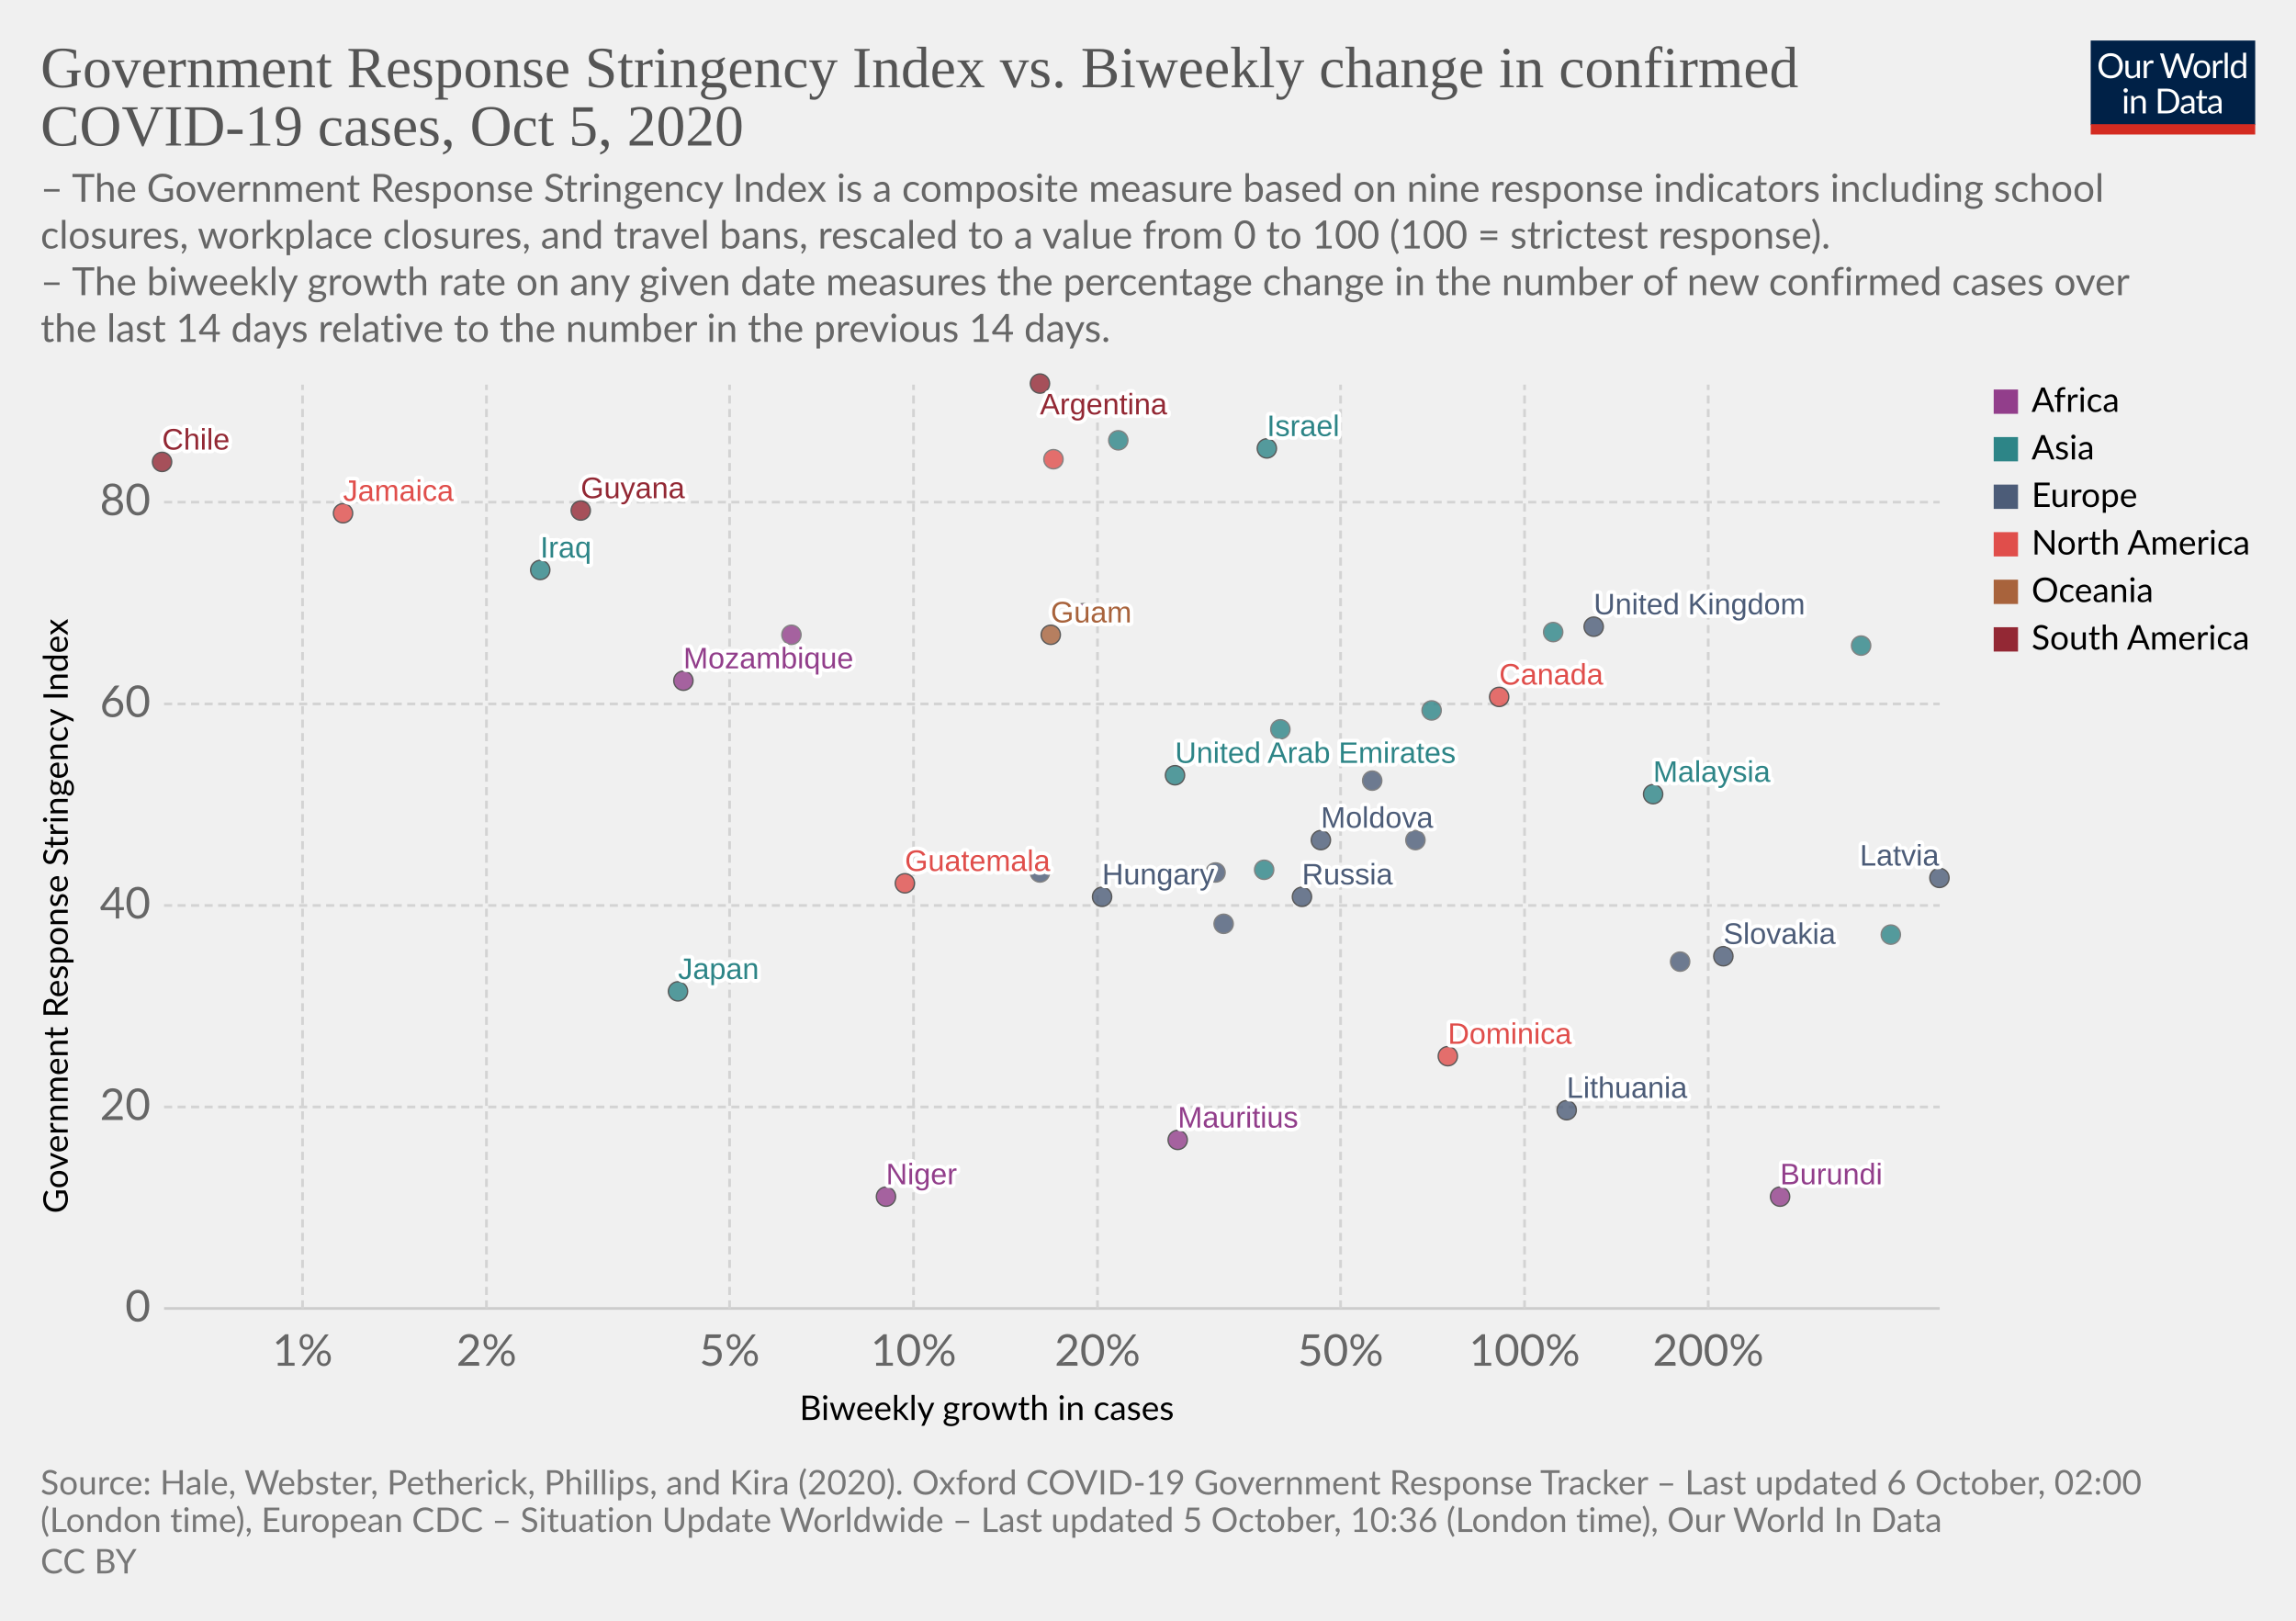
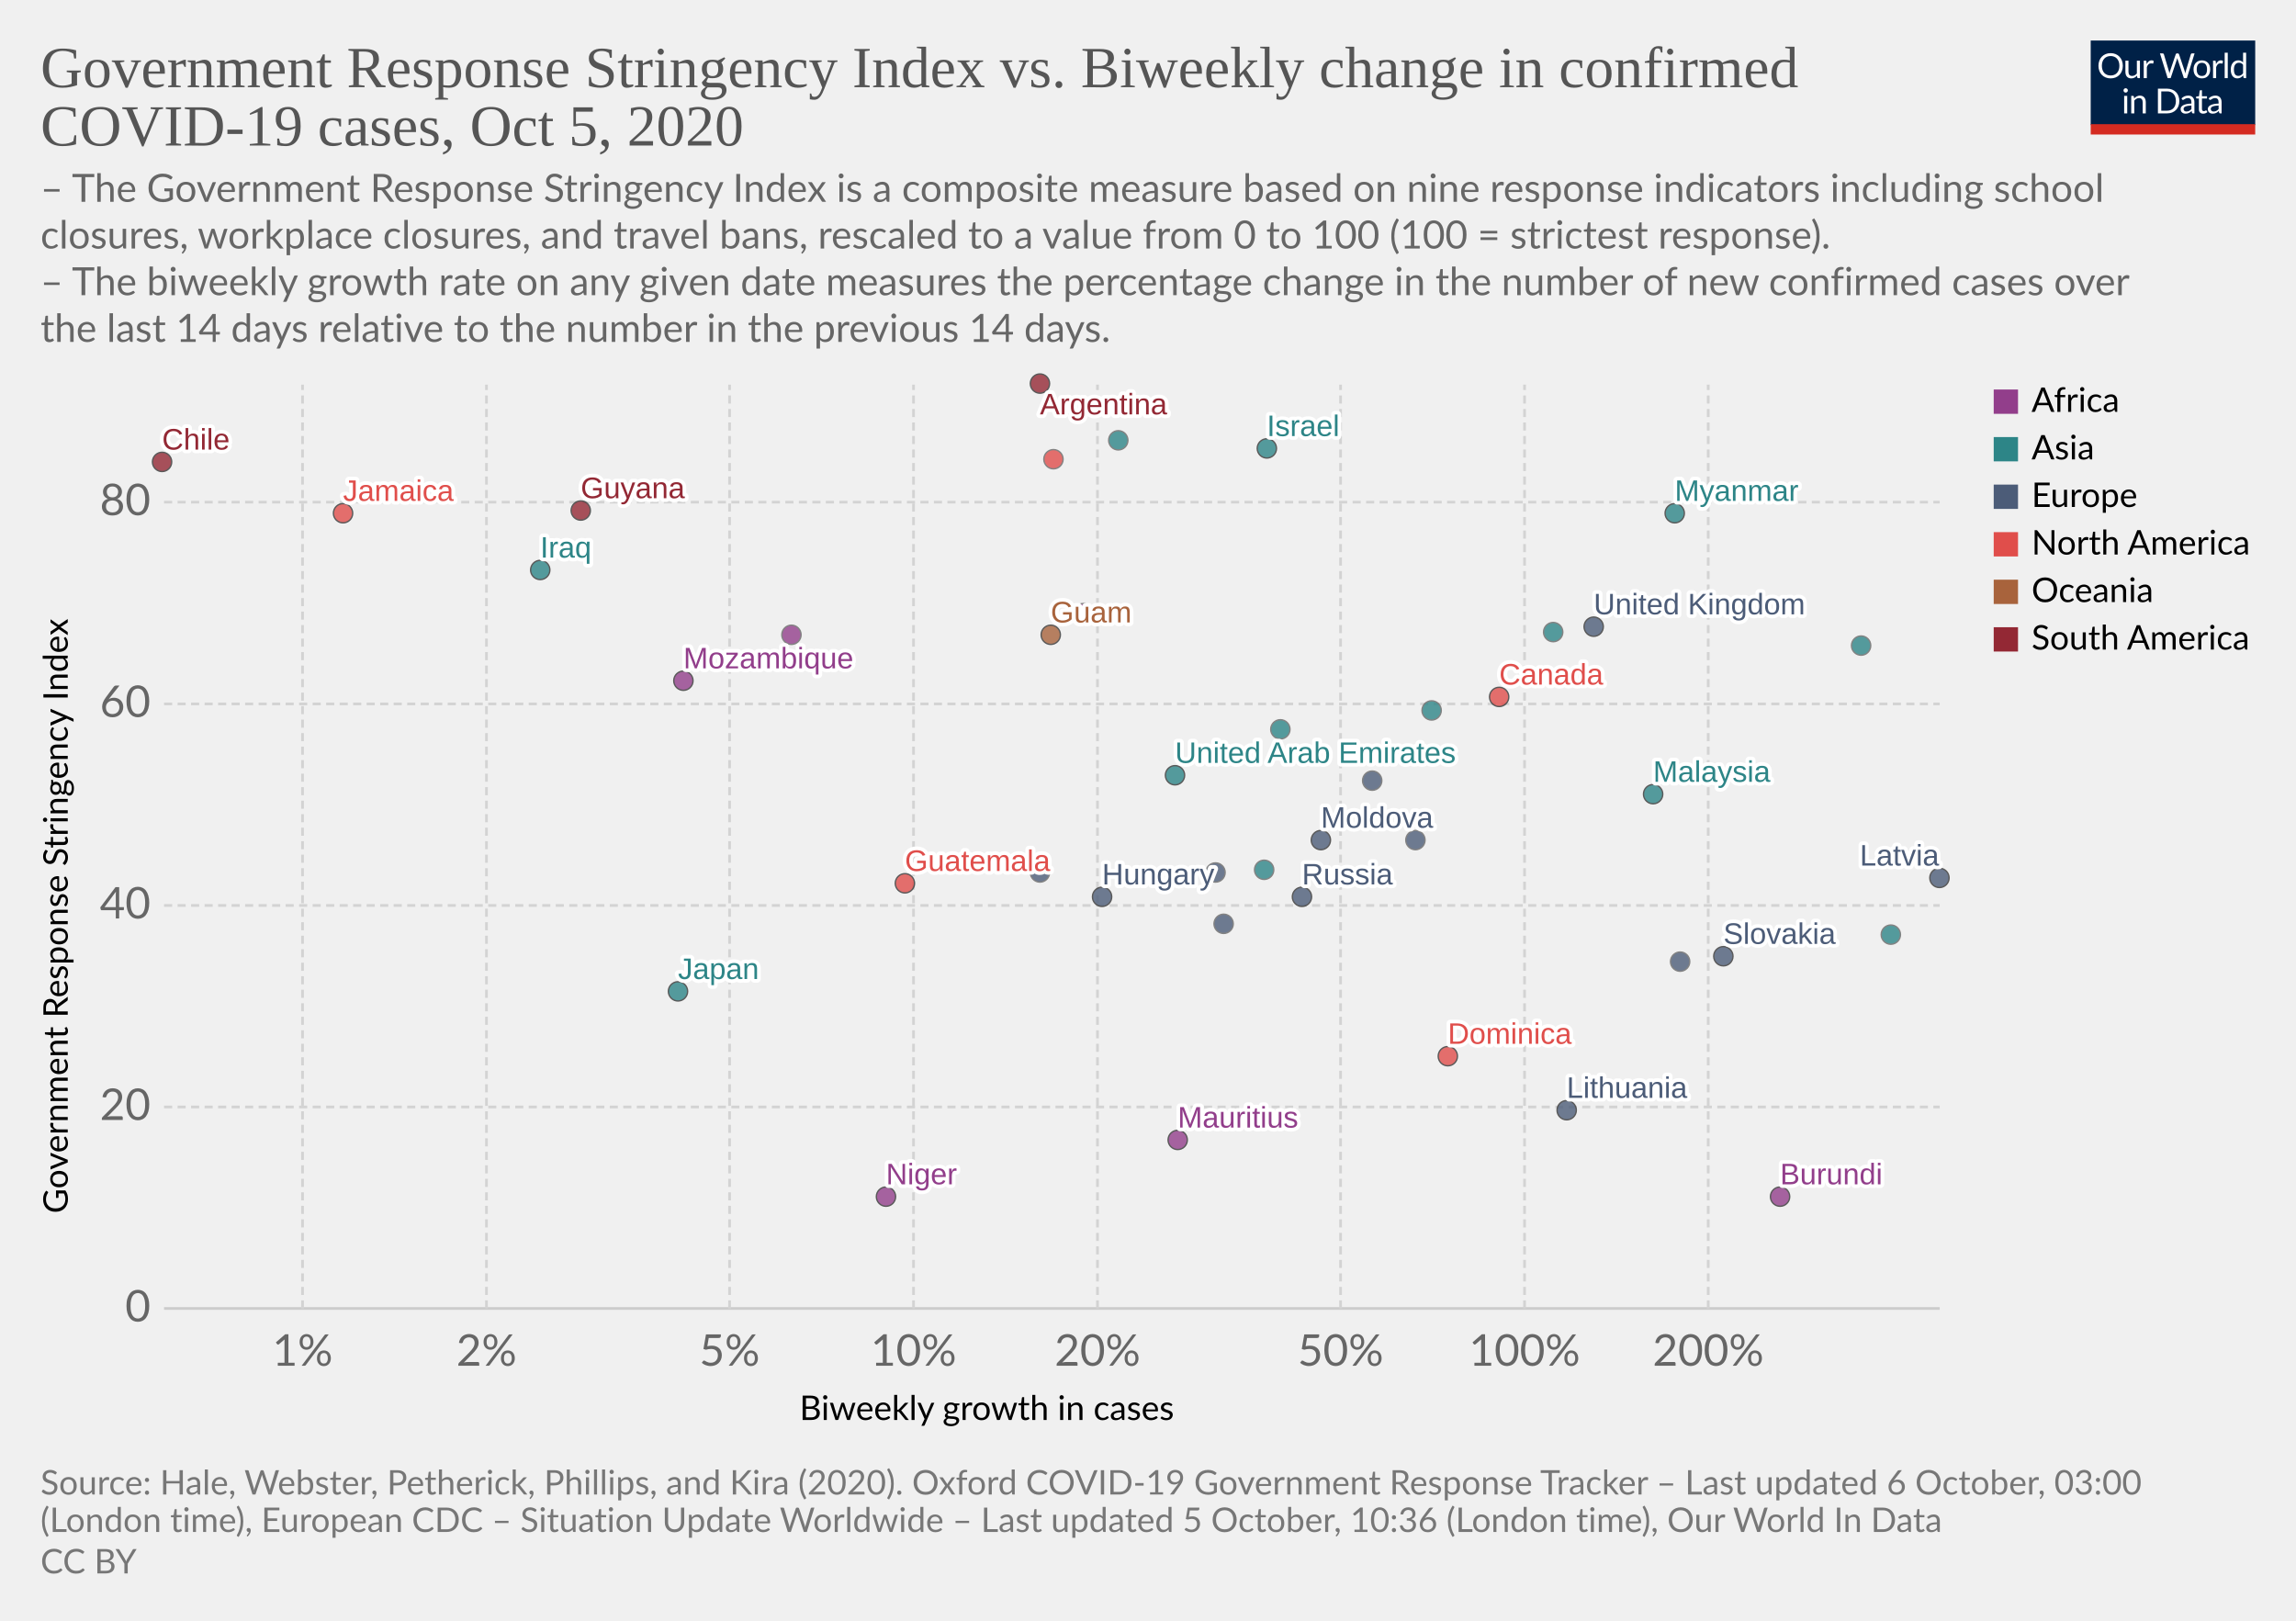
<svg xmlns="http://www.w3.org/2000/svg" version="1.1" style="background-color:#fff;-webkit-font-smoothing:antialiased" width="850" height="600" viewBox="0 0 850 600" font-family="Lato,'Helvetica Neue',Helvetica,Arial,sans-serif" font-size="18" text-rendering="optimizeLegibility">
  <g class="HeaderView">
    <g transform="matrix(.29 0 0 .29 774 15)">
      <svg width="210" height="120" viewBox="0 0 210 120" fill="none">
        <g clip-path="url(#clip0)">
          <path d="M0 0h210v107.89H0V0z" fill="#002147" />
          <path d="M40.98 32.25c0 2.36-.38 4.53-1.12 6.51a14.26 14.26 0 01-8.1 8.4c-1.9.78-4.02 1.17-6.34 1.17a16.6 16.6 0 01-6.33-1.17 14.31 14.31 0 01-8.08-8.4 18.29 18.29 0 01-1.12-6.51c0-2.36.38-4.53 1.12-6.5a14.32 14.32 0 018.07-8.44c1.92-.8 4.03-1.19 6.34-1.19 2.32 0 4.43.4 6.34 1.19 1.92.8 3.56 1.9 4.93 3.34a14.87 14.87 0 013.17 5.1 18.1 18.1 0 011.12 6.5zm-4.38 0c0-1.94-.26-3.68-.8-5.22a10.91 10.91 0 00-2.24-3.89 9.68 9.68 0 00-3.52-2.46 11.95 11.95 0 00-4.62-.86c-1.68 0-3.21.28-4.6.86a9.88 9.88 0 00-3.54 2.46 10.91 10.91 0 00-2.24 3.9c-.53 1.53-.8 3.27-.8 5.2 0 1.94.27 3.68.8 5.22a11.17 11.17 0 002.24 3.9 10.01 10.01 0 003.55 2.44c1.38.56 2.9.83 4.6.83 1.7 0 3.24-.27 4.61-.83a9.8 9.8 0 003.52-2.44 11.17 11.17 0 002.25-3.9c.53-1.54.8-3.28.8-5.21zm26.22-6.54V48H60.5c-.56 0-.9-.27-1.05-.81l-.31-2.4a12.45 12.45 0 01-3.26 2.6c-1.2.64-2.58.96-4.13.96-1.22 0-2.3-.2-3.24-.6a6.52 6.52 0 01-2.33-1.7 7.37 7.37 0 01-1.43-2.67c-.3-1.04-.46-2.2-.46-3.45V25.7h3.91v14.22c0 1.68.38 2.99 1.15 3.91.77.93 1.96 1.39 3.54 1.39 1.16 0 2.24-.27 3.23-.82a10.42 10.42 0 002.8-2.28V25.7h3.91zm8.61 4.47a9.94 9.94 0 012.6-3.56 5.64 5.64 0 013.76-1.3c.47 0 .92.05 1.34.15.44.1.83.27 1.17.49l-.3 2.92c-.09.37-.3.55-.66.55-.2 0-.5-.04-.9-.13a6.21 6.21 0 00-3.24.18c-.54.2-1.03.5-1.47.92-.42.4-.81.9-1.17 1.5-.33.58-.64 1.26-.92 2.02V48H67.7V25.71h2.25c.42 0 .72.08.88.25.16.16.27.44.33.83l.26 3.39zm61.16-13.7L122.75 48h-3.82l-7.99-24.05a21.95 21.95 0 01-.42-1.58 38.36 38.36 0 01-.44 1.58L102.05 48h-3.83L88.4 16.47h3.54c.38 0 .7.1.95.29.26.2.43.43.5.73l6.52 21.9c.1.4.2.83.28 1.28.1.46.2.94.29 1.46l.3-1.46c.12-.47.25-.9.38-1.27l7.41-21.91c.1-.25.26-.48.51-.69.27-.22.58-.33.95-.33h1.23c.38 0 .69.1.92.29.24.2.41.43.53.73l7.4 21.9a28.4 28.4 0 01.68 2.62 29.52 29.52 0 01.52-2.61l6.54-21.91c.07-.27.23-.5.48-.7.27-.21.58-.32.95-.32h3.32zm9.35 8.88c1.63 0 3.1.27 4.4.82a9.43 9.43 0 015.46 5.94c.5 1.4.74 2.98.74 4.73 0 1.76-.25 3.34-.74 4.75a9.43 9.43 0 01-5.46 5.92c-1.3.52-2.77.79-4.4.79-1.64 0-3.12-.27-4.44-.8a9.42 9.42 0 01-3.35-2.3c-.92-1-1.63-2.2-2.13-3.61-.49-1.41-.73-3-.73-4.75s.24-3.33.73-4.73c.5-1.43 1.2-2.64 2.13-3.63a9.4 9.4 0 013.35-2.31c1.32-.55 2.8-.82 4.44-.82zm0 19.89c2.2 0 3.84-.73 4.93-2.2 1.08-1.48 1.63-3.54 1.63-6.18 0-2.66-.55-4.72-1.63-6.2-1.09-1.49-2.73-2.23-4.93-2.23-1.12 0-2.09.2-2.93.57a5.7 5.7 0 00-2.06 1.65 7.5 7.5 0 00-1.24 2.67c-.26 1.04-.4 2.22-.4 3.54 0 2.64.55 4.7 1.64 6.18 1.1 1.47 2.76 2.2 4.99 2.2zm17.97-15.07a9.94 9.94 0 012.6-3.56 5.64 5.64 0 013.76-1.3c.47 0 .91.05 1.34.15.44.1.83.27 1.16.49l-.28 2.92c-.09.37-.31.55-.66.55-.2 0-.5-.04-.9-.13a6.2 6.2 0 00-3.24.18c-.54.2-1.03.5-1.47.92-.43.4-.82.9-1.17 1.5a13.1 13.1 0 00-.92 2.02V48h-3.94V25.71h2.24c.43 0 .72.08.88.25.17.16.28.44.33.83l.27 3.39zm15.04-14.59V48h-3.92V15.6h3.92zm19.55 15.43a6.22 6.22 0 00-2.38-2.05 6.7 6.7 0 00-2.86-.6c-2.07 0-3.66.75-4.77 2.23-1.12 1.48-1.68 3.6-1.68 6.33 0 1.46.13 2.7.38 3.74a7.29 7.29 0 001.1 2.56 4.35 4.35 0 001.78 1.45c.7.3 1.5.46 2.4.46 1.29 0 2.41-.3 3.36-.88a9.6 9.6 0 002.67-2.49V31.02zm3.91-15.43V48h-2.33c-.56 0-.9-.27-1.06-.81l-.35-2.71a12.13 12.13 0 01-3.25 2.77 8.28 8.28 0 01-4.23 1.06 7.31 7.31 0 01-6.14-2.9c-.73-.96-1.3-2.15-1.69-3.57a18.35 18.35 0 01.07-9.48 11.29 11.29 0 011.89-3.7 8.7 8.7 0 017.06-3.34 7.96 7.96 0 016.12 2.62V15.59h3.91zM46.61 70.71V93H42.7V70.71h3.91zm.84-7c0 .39-.08.75-.24 1.09a2.81 2.81 0 01-1.52 1.47 2.67 2.67 0 01-2.16 0 2.9 2.9 0 01-1.45-1.47 2.67 2.67 0 010-2.16c.15-.35.35-.65.6-.9.25-.27.53-.47.85-.62a2.67 2.67 0 012.16 0c.35.15.65.35.9.62.27.25.47.55.62.9.16.34.24.7.24 1.08zm7.97 10.24c.49-.54 1-1.04 1.54-1.48a9.85 9.85 0 013.66-1.84 8.96 8.96 0 015.43.35c.94.4 1.72.97 2.33 1.71a7.36 7.36 0 011.43 2.67c.32 1.04.49 2.19.49 3.45V93h-3.94V78.81c0-1.69-.4-3-1.17-3.92-.76-.93-1.93-1.4-3.5-1.4a6.6 6.6 0 00-3.25.83c-1 .56-1.92 1.31-2.77 2.27V93h-3.94V70.71h2.35c.56 0 .9.28 1.04.82l.3 2.42zm57.7 3.3c0 2.36-.37 4.5-1.11 6.44a14.3 14.3 0 01-3.17 4.98 14.1 14.1 0 01-4.93 3.2c-1.9.76-4.02 1.13-6.33 1.13H85.8V61.47h11.77c2.31 0 4.42.39 6.33 1.15a13.8 13.8 0 018.1 8.18 17.75 17.75 0 011.12 6.45zm-4.37 0c0-1.94-.26-3.67-.8-5.2a10.94 10.94 0 00-2.23-3.87 9.57 9.57 0 00-3.53-2.42 12.23 12.23 0 00-4.61-.83h-7.5v24.62h7.5c1.7 0 3.24-.28 4.61-.84a9.7 9.7 0 003.53-2.4 10.94 10.94 0 002.24-3.87c.53-1.53.8-3.26.8-5.2zm19.8 5.72c-1.8.06-3.34.2-4.62.44-1.26.22-2.3.51-3.1.88-.8.36-1.37.8-1.74 1.3-.35.5-.53 1.05-.53 1.67 0 .58.1 1.1.3 1.52a3 3 0 00.76 1.05c.34.27.73.46 1.17.6.45.11.94.17 1.45.17a7.28 7.28 0 003.5-.81 11.95 11.95 0 002.82-2.2v-4.62zm-12.65-9.11a12.73 12.73 0 013.98-2.66c1.43-.59 3-.88 4.73-.88 1.25 0 2.36.2 3.33.61a6.81 6.81 0 013.94 4.38c.33 1.04.5 2.19.5 3.43V93h-1.74a1.8 1.8 0 01-.88-.18c-.2-.13-.36-.38-.48-.74l-.44-2.12c-.59.55-1.16 1.03-1.72 1.46a9.48 9.48 0 01-3.74 1.7c-.69.15-1.46.23-2.3.23-.87 0-1.69-.12-2.45-.35a5.34 5.34 0 01-3.34-2.93 6.64 6.64 0 01-.49-2.64c0-.88.25-1.72.73-2.53a6.33 6.33 0 012.35-2.17c1.09-.63 2.5-1.15 4.25-1.54 1.75-.41 3.89-.65 6.42-.7v-1.75c0-1.73-.37-3.03-1.12-3.91-.75-.9-1.84-1.34-3.28-1.34-.97 0-1.78.12-2.44.37-.64.23-1.2.5-1.7.81l-1.23.82c-.33.23-.67.35-1 .35-.27 0-.5-.07-.69-.2a2.1 2.1 0 01-.48-.53l-.7-1.25zm27.67 19.5c-1.76 0-3.12-.5-4.07-1.48-.94-.98-1.41-2.4-1.41-4.25V74h-2.68a.9.9 0 01-.6-.2c-.16-.14-.24-.36-.24-.66v-1.56l3.65-.46.9-6.89a.9.9 0 01.29-.52.88.88 0 01.62-.22H142v7.67h6.44V74H142v13.38c0 .94.22 1.63.68 2.09.45.45 1.04.68 1.76.68a3.21 3.21 0 001.85-.53l.55-.35c.16-.12.3-.18.41-.18.2 0 .4.13.55.38l1.15 1.87a7.45 7.45 0 01-2.44 1.5c-.96.35-1.94.52-2.95.52zm19.68-10.4c-1.8.07-3.34.21-4.62.45-1.26.22-2.3.51-3.1.88-.8.36-1.37.8-1.74 1.3-.35.5-.53 1.05-.53 1.67 0 .58.1 1.1.3 1.52.18.42.44.77.76 1.05.34.27.73.46 1.17.6.45.11.94.17 1.45.17a7.3 7.3 0 003.5-.81 12.04 12.04 0 002.82-2.2v-4.62zm-12.65-9.1a12.72 12.72 0 013.99-2.66c1.42-.59 3-.88 4.72-.88 1.25 0 2.36.2 3.33.61a6.81 6.81 0 013.94 4.38c.33 1.04.5 2.19.5 3.43V93h-1.74a1.8 1.8 0 01-.88-.18c-.2-.13-.36-.38-.48-.74l-.44-2.12c-.59.55-1.16 1.03-1.72 1.46a9.48 9.48 0 01-3.74 1.7c-.69.15-1.46.23-2.3.23-.87 0-1.69-.12-2.45-.35a5.33 5.33 0 01-3.34-2.93 6.62 6.62 0 01-.49-2.64c0-.88.25-1.72.73-2.53a6.33 6.33 0 012.35-2.17c1.09-.63 2.5-1.15 4.25-1.54a31.2 31.2 0 016.42-.7v-1.75c0-1.73-.37-3.03-1.12-3.91-.75-.9-1.84-1.34-3.28-1.34-.97 0-1.78.12-2.44.37-.64.23-1.2.5-1.7.81-.46.3-.87.57-1.22.82-.34.23-.68.35-1.02.35-.26 0-.49-.07-.68-.2a1.88 1.88 0 01-.48-.53l-.7-1.25z" fill="#fff" />
          <path fill="#D42B21" d="M0 106.79h210V120H0z" />
        </g>
        <defs>
          <clipPath id="clip0">
            <path fill="#fff" d="M0 0h210v120H0z" />
          </clipPath>
        </defs>
      </svg>
    </g>
    <a href="https://ourworldindata.org/grapher/government-response-stringency-index-vs-biweekly-change-in-confirmed-covid-19-cases?time=latest" target="_blank" rel="noopener" font-family="&quot;Playfair Display&quot;,Georgia,&quot;Times New Roman&quot;,serif">
      <text font-size="21.6" x="15" y="32.3" fill="#555">
        <tspan x="15" y="32.28">Government Response Stringency Index vs. Biweekly change in confirmed</tspan>
        <tspan x="15" y="53.88">COVID-19 cases, Oct 5, 2020</tspan>
      </text>
    </a>
    <text font-size="14.4" x="15" y="74.7" fill="#666">
      <tspan x="15" y="74.72">– The Government Response Stringency Index is a composite measure based on nine response indicators including school</tspan>
      <tspan x="15" y="92">closures, workplace closures, and travel bans, rescaled to a value from 0 to 100 (100 = strictest response).</tspan>
      <tspan x="15" y="109.28"> – The biweekly growth rate on any given date measures the percentage change in the number of new confirmed cases over</tspan>
      <tspan x="15" y="126.56">the last 14 days relative to the number in the previous 14 days.</tspan>
    </text>
  </g>
  <g class="ScatterPlot">
    <g class="DualAxisView">
      <g class="HorizontalAxis">
        <text font-size="12.6" x="296" y="525.7">
          <tspan x="295.99" y="525.68">Biweekly growth in cases</tspan>
        </text>
        <text x="112" y="505.6" fill="#666" text-anchor="middle" font-size="16.2">1%</text>
        <text x="180.1" y="505.6" fill="#666" text-anchor="middle" font-size="16.2">2%</text>
        <text x="270.1" y="505.6" fill="#666" text-anchor="middle" font-size="16.2">5%</text>
        <text x="338.2" y="505.6" fill="#666" text-anchor="middle" font-size="16.2">10%</text>
        <text x="406.3" y="505.6" fill="#666" text-anchor="middle" font-size="16.2">20%</text>
        <text x="496.3" y="505.6" fill="#666" text-anchor="middle" font-size="16.2">50%</text>
        <text x="564.4" y="505.6" fill="#666" text-anchor="middle" font-size="16.2">100%</text>
        <text x="632.4" y="505.6" fill="#666" text-anchor="middle" font-size="16.2">200%</text>
      </g>
      <g class="VerticalAxis">
        <text font-size="12.6" x="-449.2" y="25.1" transform="rotate(-90)">
          <tspan x="-449.2" y="25.08">Government Response Stringency Index</tspan>
        </text>
        <text x="55.74" y="484.4" fill="#666" dominant-baseline="middle" text-anchor="end" font-size="16.2">0</text>
        <text x="55.74" y="409.8" fill="#666" dominant-baseline="middle" text-anchor="end" font-size="16.2">20</text>
        <text x="55.74" y="335.2" fill="#666" dominant-baseline="middle" text-anchor="end" font-size="16.2">40</text>
        <text x="55.74" y="260.6" fill="#666" dominant-baseline="middle" text-anchor="end" font-size="16.2">60</text>
        <text x="55.74" y="185.9" fill="#666" dominant-baseline="middle" text-anchor="end" font-size="16.2">80</text>
      </g>
      <g class="AxisGridLines horizontalLines">
        <path stroke="#ccc" d="M60.74 484.4h657.35" />
        <path stroke="#d3d3d3" stroke-dasharray="3,2" d="M60.74 409.8h657.35M60.74 335.2h657.35M60.74 260.6h657.35M60.74 185.9h657.35" />
      </g>
      <g class="AxisGridLines verticalLines" stroke="#d3d3d3" stroke-dasharray="3,2">
        <path d="M112 484.4v-342M180.1 484.4v-342M270.1 484.4v-342M338.2 484.4v-342M406.3 484.4v-342M496.3 484.4v-342M564.4 484.4v-342M632.4 484.4v-342" />
      </g>
    </g>
    <g class="PointsWithLabels clickable" clip-path="url(#a)" font-family="Arial, sans-serif">
      <path fill="rgba(255,255,255,0)" d="M60.74 142.4h657.35v342H60.74z" />
      <defs>
        <clipPath id="a">
          <path d="M50.74 132.4h677.35v362H50.74z" />
        </clipPath>
      </defs>
      <g class="key-United-Arab-Emirates_0">
        <circle cx="435" cy="287" r="3.57" fill="#2D8587" opacity=".8" stroke="#333" stroke-width=".5" />
      </g>
      <g class="key-Argentina_0">
        <circle cx="385" cy="142" r="3.57" fill="#932834" opacity=".8" stroke="#333" stroke-width=".5" />
      </g>
      <g class="key-Canada_0">
        <circle cx="555" cy="258" r="3.57" fill="#E04E4B" opacity=".8" stroke="#333" stroke-width=".5" />
      </g>
      <g class="key-Chile_0">
        <circle cx="60" cy="171" r="3.57" fill="#932834" opacity=".8" stroke="#333" stroke-width=".5" />
      </g>
      <g class="key-Latvia_0">
        <circle cx="718" cy="325" r="3.57" fill="#4C5C78" opacity=".8" stroke="#333" stroke-width=".5" />
      </g>
      <g class="key-Moldova_0">
        <circle cx="489" cy="311" r="3.57" fill="#4C5C78" opacity=".8" stroke="#333" stroke-width=".5" />
      </g>
      <g class="key-Germany_0">
        <circle cx="450" cy="323" r="3.57" fill="#4C5C78" opacity=".8" stroke="#666" stroke-width=".5" />
      </g>
      <g class="key-United-Kingdom_0">
        <circle cx="590" cy="232" r="3.57" fill="#4C5C78" opacity=".8" stroke="#333" stroke-width=".5" />
      </g>
      <g class="key-Guatemala_0">
        <circle cx="335" cy="327" r="3.57" fill="#E04E4B" opacity=".8" stroke="#333" stroke-width=".5" />
      </g>
      <g class="key-Guyana_0">
        <circle cx="215" cy="189" r="3.57" fill="#932834" opacity=".8" stroke="#333" stroke-width=".5" />
      </g>
      <g class="key-Honduras_0">
        <circle cx="390" cy="170" r="3.57" fill="#E04E4B" opacity=".8" stroke="#666" stroke-width=".5" />
      </g>
      <g class="key-Hungary_0">
        <circle cx="408" cy="332" r="3.57" fill="#4C5C78" opacity=".8" stroke="#333" stroke-width=".5" />
      </g>
      <g class="key-Ireland_0">
        <circle cx="508" cy="289" r="3.57" fill="#4C5C78" opacity=".8" stroke="#666" stroke-width=".5" />
      </g>
      <g class="key-Iran_0">
        <circle cx="474" cy="270" r="3.57" fill="#2D8587" opacity=".8" stroke="#666" stroke-width=".5" />
      </g>
      <g class="key-Oman_0">
        <circle cx="414" cy="163" r="3.57" fill="#2D8587" opacity=".8" stroke="#666" stroke-width=".5" />
      </g>
      <g class="key-Portugal_0">
        <circle cx="385" cy="323" r="3.57" fill="#4C5C78" opacity=".8" stroke="#666" stroke-width=".5" />
      </g>
      <g class="key-Russia_0">
        <circle cx="482" cy="332" r="3.57" fill="#4C5C78" opacity=".8" stroke="#333" stroke-width=".5" />
      </g>
      <g class="key-Slovakia_0">
        <circle cx="638" cy="354" r="3.57" fill="#4C5C78" opacity=".8" stroke="#333" stroke-width=".5" />
      </g>
      <g class="key-Slovenia_0">
        <circle cx="524" cy="311" r="3.57" fill="#4C5C78" opacity=".8" stroke="#666" stroke-width=".5" />
      </g>
      <g class="key-Thailand_0">
        <circle cx="468" cy="322" r="3.57" fill="#2D8587" opacity=".8" stroke="#666" stroke-width=".5" />
      </g>
      <g class="key-Guam_0">
        <circle cx="389" cy="235" r="3.57" fill="#A8633C" opacity=".8" stroke="#333" stroke-width=".5" />
      </g>
      <g class="key-Kyrgyzstan_0">
        <circle cx="575" cy="234" r="3.57" fill="#2D8587" opacity=".8" stroke="#666" stroke-width=".5" />
      </g>
      <g class="key-Mauritius_0">
        <circle cx="436" cy="422" r="3.57" fill="#923E8B" opacity=".8" stroke="#333" stroke-width=".5" />
      </g>
      <g class="key-Cape-Verde_0">
        <circle cx="401" cy="227" r="3.57" fill="#923E8B" opacity=".8" stroke="#666" stroke-width=".5" />
      </g>
      <g class="key-Niger_0">
        <circle cx="328" cy="443" r="3.57" fill="#923E8B" opacity=".8" stroke="#333" stroke-width=".5" />
      </g>
      <g class="key-Dominica_0">
        <circle cx="536" cy="391" r="3.57" fill="#E04E4B" opacity=".8" stroke="#333" stroke-width=".5" />
      </g>
      <g class="key-Mozambique_0">
        <circle cx="253" cy="252" r="3.57" fill="#923E8B" opacity=".8" stroke="#333" stroke-width=".5" />
      </g>
      <g class="key-Iraq_0">
        <circle cx="200" cy="211" r="3.57" fill="#2D8587" opacity=".8" stroke="#333" stroke-width=".5" />
      </g>
      <g class="key-Iceland_0">
        <circle cx="622" cy="356" r="3.57" fill="#4C5C78" opacity=".8" stroke="#666" stroke-width=".5" />
      </g>
      <g class="key-Israel_0">
        <circle cx="469" cy="166" r="3.57" fill="#2D8587" opacity=".8" stroke="#333" stroke-width=".5" />
      </g>
      <g class="key-Italy_0">
        <circle cx="453" cy="342" r="3.57" fill="#4C5C78" opacity=".8" stroke="#666" stroke-width=".5" />
      </g>
      <g class="key-Jordan_0">
        <circle cx="689" cy="239" r="3.57" fill="#2D8587" opacity=".8" stroke="#666" stroke-width=".5" />
      </g>
      <g class="key-Japan_0">
        <circle cx="251" cy="367" r="3.57" fill="#2D8587" opacity=".8" stroke="#333" stroke-width=".5" />
      </g>
      <g class="key-Cambodia_0">
        <circle cx="700" cy="346" r="3.57" fill="#2D8587" opacity=".8" stroke="#666" stroke-width=".5" />
      </g>
      <g class="key-Lebanon_0">
        <circle cx="530" cy="263" r="3.57" fill="#2D8587" opacity=".8" stroke="#666" stroke-width=".5" />
      </g>
      <g class="key-Lithuania_0">
        <circle cx="580" cy="411" r="3.57" fill="#4C5C78" opacity=".8" stroke="#333" stroke-width=".5" />
+       </g>
+       <g class="key-Myanmar_0">
+         <circle cx="620" cy="190" r="3.57" fill="#2D8587" opacity=".8" stroke="#333" stroke-width=".5" />
      </g>
      <g class="key-Malaysia_0">
        <circle cx="612" cy="294" r="3.57" fill="#2D8587" opacity=".8" stroke="#333" stroke-width=".5" />
      </g>
      <g class="key-Jamaica_0">
        <circle cx="127" cy="190" r="3.57" fill="#E04E4B" opacity=".8" stroke="#333" stroke-width=".5" />
      </g>
      <g class="key-Gabon_0">
        <circle cx="293" cy="235" r="3.57" fill="#923E8B" opacity=".8" stroke="#666" stroke-width=".5" />
      </g>
      <g class="key-Burundi_0">
        <circle cx="659" cy="443" r="3.57" fill="#923E8B" opacity=".8" stroke="#333" stroke-width=".5" />
      </g>
      <g class="backgroundLabels" fill="#333" font-size="11" font-weight="400">
        <text x="435" y="282.43" fill="#fff" stroke="#fff" stroke-linecap="round" stroke-linejoin="round" stroke-width=".25em">United Arab Emirates</text>
        <text x="435" y="282.43" fill="#2D8587">United Arab Emirates</text>
        <text x="385" y="153.4" fill="#fff" stroke="#fff" stroke-linecap="round" stroke-linejoin="round" stroke-width=".25em">Argentina</text>
        <text x="385" y="153.4" fill="#932834">Argentina</text>
        <text x="555" y="253.43" fill="#fff" stroke="#fff" stroke-linecap="round" stroke-linejoin="round" stroke-width=".25em">Canada</text>
        <text x="555" y="253.43" fill="#E04E4B">Canada</text>
        <text x="60" y="166.43" fill="#fff" stroke="#fff" stroke-linecap="round" stroke-linejoin="round" stroke-width=".25em">Chile</text>
        <text x="60" y="166.43" fill="#932834">Chile</text>
        <text x="688.52" y="320.43" fill="#fff" stroke="#fff" stroke-linecap="round" stroke-linejoin="round" stroke-width=".25em">Latvia</text>
        <text x="688.52" y="320.43" fill="#4C5C78">Latvia</text>
        <text x="489" y="306.43" fill="#fff" stroke="#fff" stroke-linecap="round" stroke-linejoin="round" stroke-width=".25em">Moldova</text>
        <text x="489" y="306.43" fill="#4C5C78">Moldova</text>
        <text x="590" y="227.43" fill="#fff" stroke="#fff" stroke-linecap="round" stroke-linejoin="round" stroke-width=".25em">United Kingdom</text>
        <text x="590" y="227.43" fill="#4C5C78">United Kingdom</text>
        <text x="335" y="322.43" fill="#fff" stroke="#fff" stroke-linecap="round" stroke-linejoin="round" stroke-width=".25em">Guatemala</text>
        <text x="335" y="322.43" fill="#E04E4B">Guatemala</text>
        <text x="215" y="184.43" fill="#fff" stroke="#fff" stroke-linecap="round" stroke-linejoin="round" stroke-width=".25em">Guyana</text>
        <text x="215" y="184.43" fill="#932834">Guyana</text>
        <text x="408" y="327.43" fill="#fff" stroke="#fff" stroke-linecap="round" stroke-linejoin="round" stroke-width=".25em">Hungary</text>
        <text x="408" y="327.43" fill="#4C5C78">Hungary</text>
        <text x="482" y="327.43" fill="#fff" stroke="#fff" stroke-linecap="round" stroke-linejoin="round" stroke-width=".25em">Russia</text>
        <text x="482" y="327.43" fill="#4C5C78">Russia</text>
        <text x="638" y="349.43" fill="#fff" stroke="#fff" stroke-linecap="round" stroke-linejoin="round" stroke-width=".25em">Slovakia</text>
        <text x="638" y="349.43" fill="#4C5C78">Slovakia</text>
        <text x="389" y="230.43" fill="#fff" stroke="#fff" stroke-linecap="round" stroke-linejoin="round" stroke-width=".25em">Guam</text>
        <text x="389" y="230.43" fill="#A8633C">Guam</text>
        <text x="436" y="417.43" fill="#fff" stroke="#fff" stroke-linecap="round" stroke-linejoin="round" stroke-width=".25em">Mauritius</text>
        <text x="436" y="417.43" fill="#923E8B">Mauritius</text>
        <text x="328" y="438.43" fill="#fff" stroke="#fff" stroke-linecap="round" stroke-linejoin="round" stroke-width=".25em">Niger</text>
        <text x="328" y="438.43" fill="#923E8B">Niger</text>
        <text x="536" y="386.43" fill="#fff" stroke="#fff" stroke-linecap="round" stroke-linejoin="round" stroke-width=".25em">Dominica</text>
        <text x="536" y="386.43" fill="#E04E4B">Dominica</text>
        <text x="253" y="247.43" fill="#fff" stroke="#fff" stroke-linecap="round" stroke-linejoin="round" stroke-width=".25em">Mozambique</text>
        <text x="253" y="247.43" fill="#923E8B">Mozambique</text>
        <text x="200" y="206.43" fill="#fff" stroke="#fff" stroke-linecap="round" stroke-linejoin="round" stroke-width=".25em">Iraq</text>
        <text x="200" y="206.43" fill="#2D8587">Iraq</text>
        <text x="469" y="161.43" fill="#fff" stroke="#fff" stroke-linecap="round" stroke-linejoin="round" stroke-width=".25em">Israel</text>
        <text x="469" y="161.43" fill="#2D8587">Israel</text>
        <text x="251" y="362.43" fill="#fff" stroke="#fff" stroke-linecap="round" stroke-linejoin="round" stroke-width=".25em">Japan</text>
        <text x="251" y="362.43" fill="#2D8587">Japan</text>
        <text x="580" y="406.43" fill="#fff" stroke="#fff" stroke-linecap="round" stroke-linejoin="round" stroke-width=".25em">Lithuania</text>
        <text x="580" y="406.43" fill="#4C5C78">Lithuania</text>
+         <text x="620" y="185.43" fill="#fff" stroke="#fff" stroke-linecap="round" stroke-linejoin="round" stroke-width=".25em">Myanmar</text>
+         <text x="620" y="185.43" fill="#2D8587">Myanmar</text>
        <text x="612" y="289.43" fill="#fff" stroke="#fff" stroke-linecap="round" stroke-linejoin="round" stroke-width=".25em">Malaysia</text>
        <text x="612" y="289.43" fill="#2D8587">Malaysia</text>
        <text x="127" y="185.43" fill="#fff" stroke="#fff" stroke-linecap="round" stroke-linejoin="round" stroke-width=".25em">Jamaica</text>
        <text x="127" y="185.43" fill="#E04E4B">Jamaica</text>
        <text x="659" y="438.43" fill="#fff" stroke="#fff" stroke-linecap="round" stroke-linejoin="round" stroke-width=".25em">Burundi</text>
        <text x="659" y="438.43" fill="#923E8B">Burundi</text>
      </g>
    </g>
    <g class="ScatterColorLegend clickable" cursor="pointer">
      <g class="legendMark">
        <path fill="#923E8B" d="M738.09 144.2h9v9h-9z" />
        <text font-size="12.6" x="752.1" y="152.5">
          <tspan x="752.09" y="152.48">Africa</tspan>
        </text>
      </g>
      <g class="legendMark">
        <path fill="#2D8587" d="M738.09 161.8h9v9h-9z" />
        <text font-size="12.6" x="752.1" y="170.1">
          <tspan x="752.09" y="170.08">Asia</tspan>
        </text>
      </g>
      <g class="legendMark">
        <path fill="#4C5C78" d="M738.09 179.4h9v9h-9z" />
        <text font-size="12.6" x="752.1" y="187.7">
          <tspan x="752.09" y="187.68">Europe</tspan>
        </text>
      </g>
      <g class="legendMark">
        <path fill="#E04E4B" d="M738.09 197h9v9h-9z" />
        <text font-size="12.6" x="752.1" y="205.3">
          <tspan x="752.09" y="205.28">North America</tspan>
        </text>
      </g>
      <g class="legendMark">
        <path fill="#A8633C" d="M738.09 214.6h9v9h-9z" />
        <text font-size="12.6" x="752.1" y="222.9">
          <tspan x="752.09" y="222.88">Oceania</tspan>
        </text>
      </g>
      <g class="legendMark">
        <path fill="#932834" d="M738.09 232.2h9v9h-9z" />
        <text font-size="12.6" x="752.1" y="240.5">
          <tspan x="752.09" y="240.48">South America</tspan>
        </text>
      </g>
    </g>
  </g>
  <g class="SourcesFooter" fill="#777">
    <g class="clickable" fill="#777">
      <text font-size="12.6" x="15" y="553.3">
-         <tspan x="15" y="553.28">Source: Hale, Webster, Petherick, Phillips, and Kira (2020). Oxford COVID-19 Government Response Tracker – Last updated 6 October, 02:00</tspan>
+         <tspan x="15" y="553.28">Source: Hale, Webster, Petherick, Phillips, and Kira (2020). Oxford COVID-19 Government Response Tracker – Last updated 6 October, 03:00</tspan>
        <tspan x="15" y="567.14">(London time), European CDC – Situation Update Worldwide – Last updated 5 October, 10:36 (London time), Our World In Data</tspan>
      </text>
    </g>
    <text font-size="12.6" x="15" y="582.5">
      <tspan x="15" y="582.48">
        <a class="cclogo" href="http://creativecommons.org/licenses/by/4.0/deed.en_US" target="_blank" fill="#777">CC BY</a>
      </tspan>
    </text>
  </g>
</svg>
